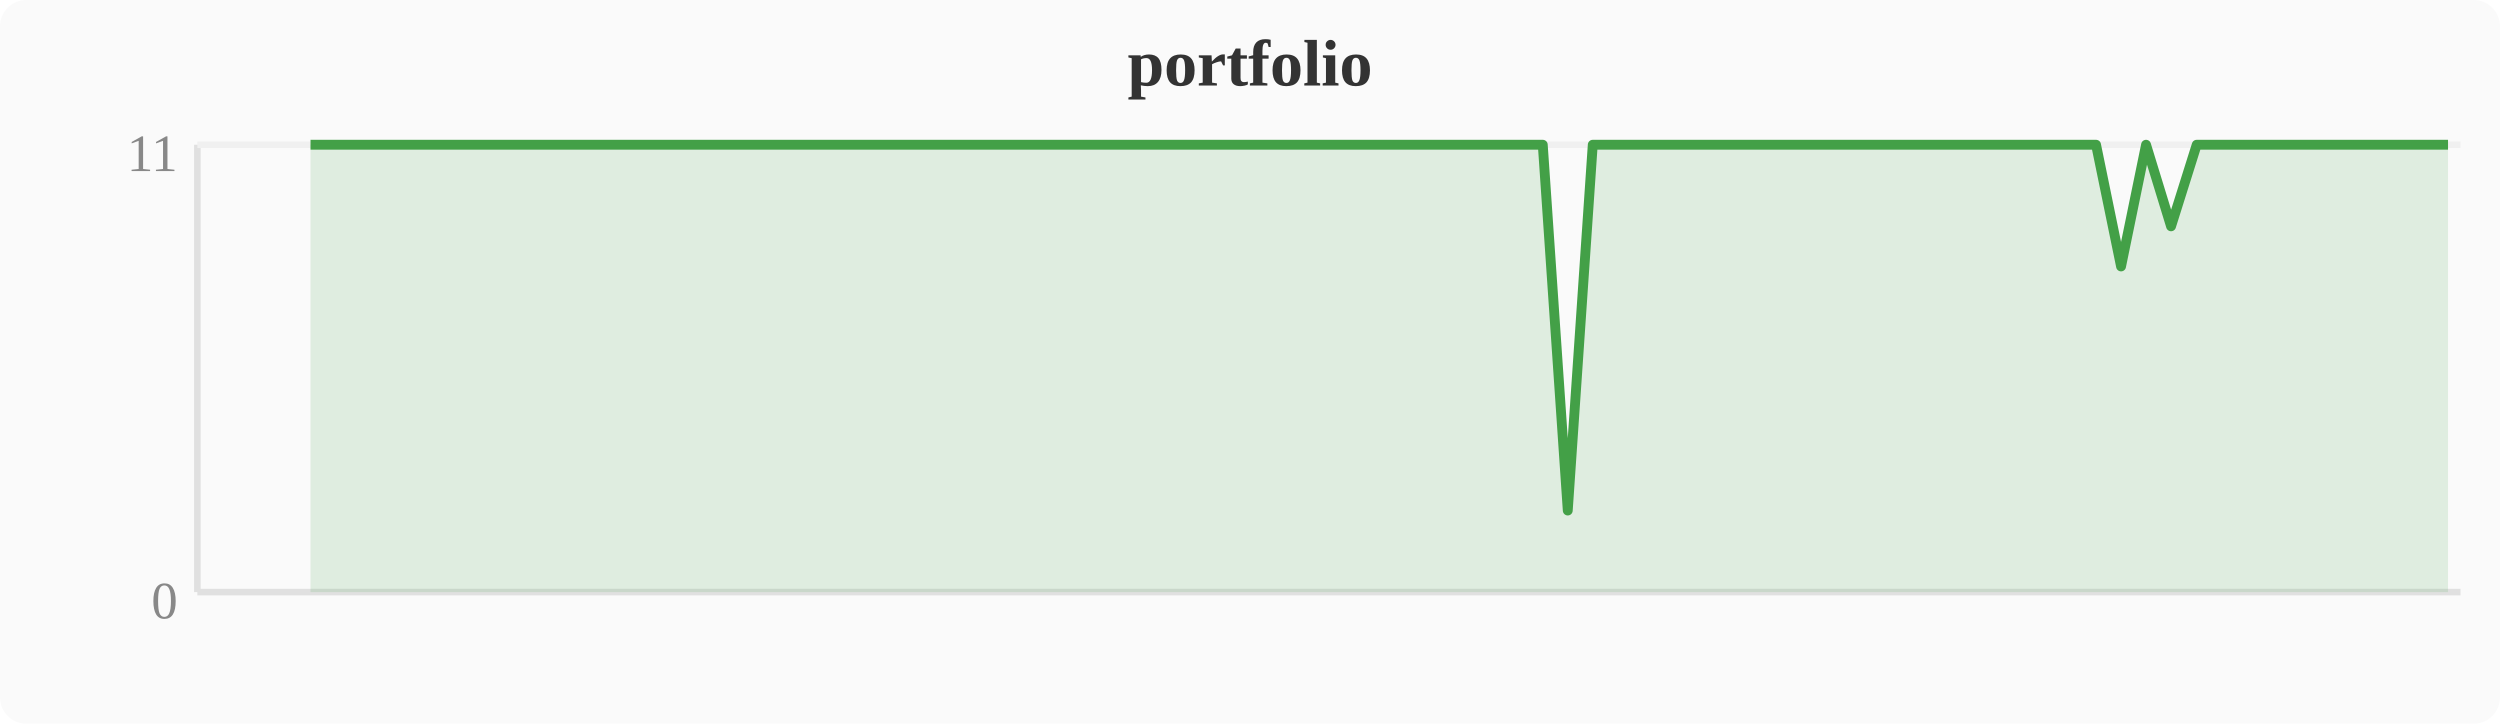
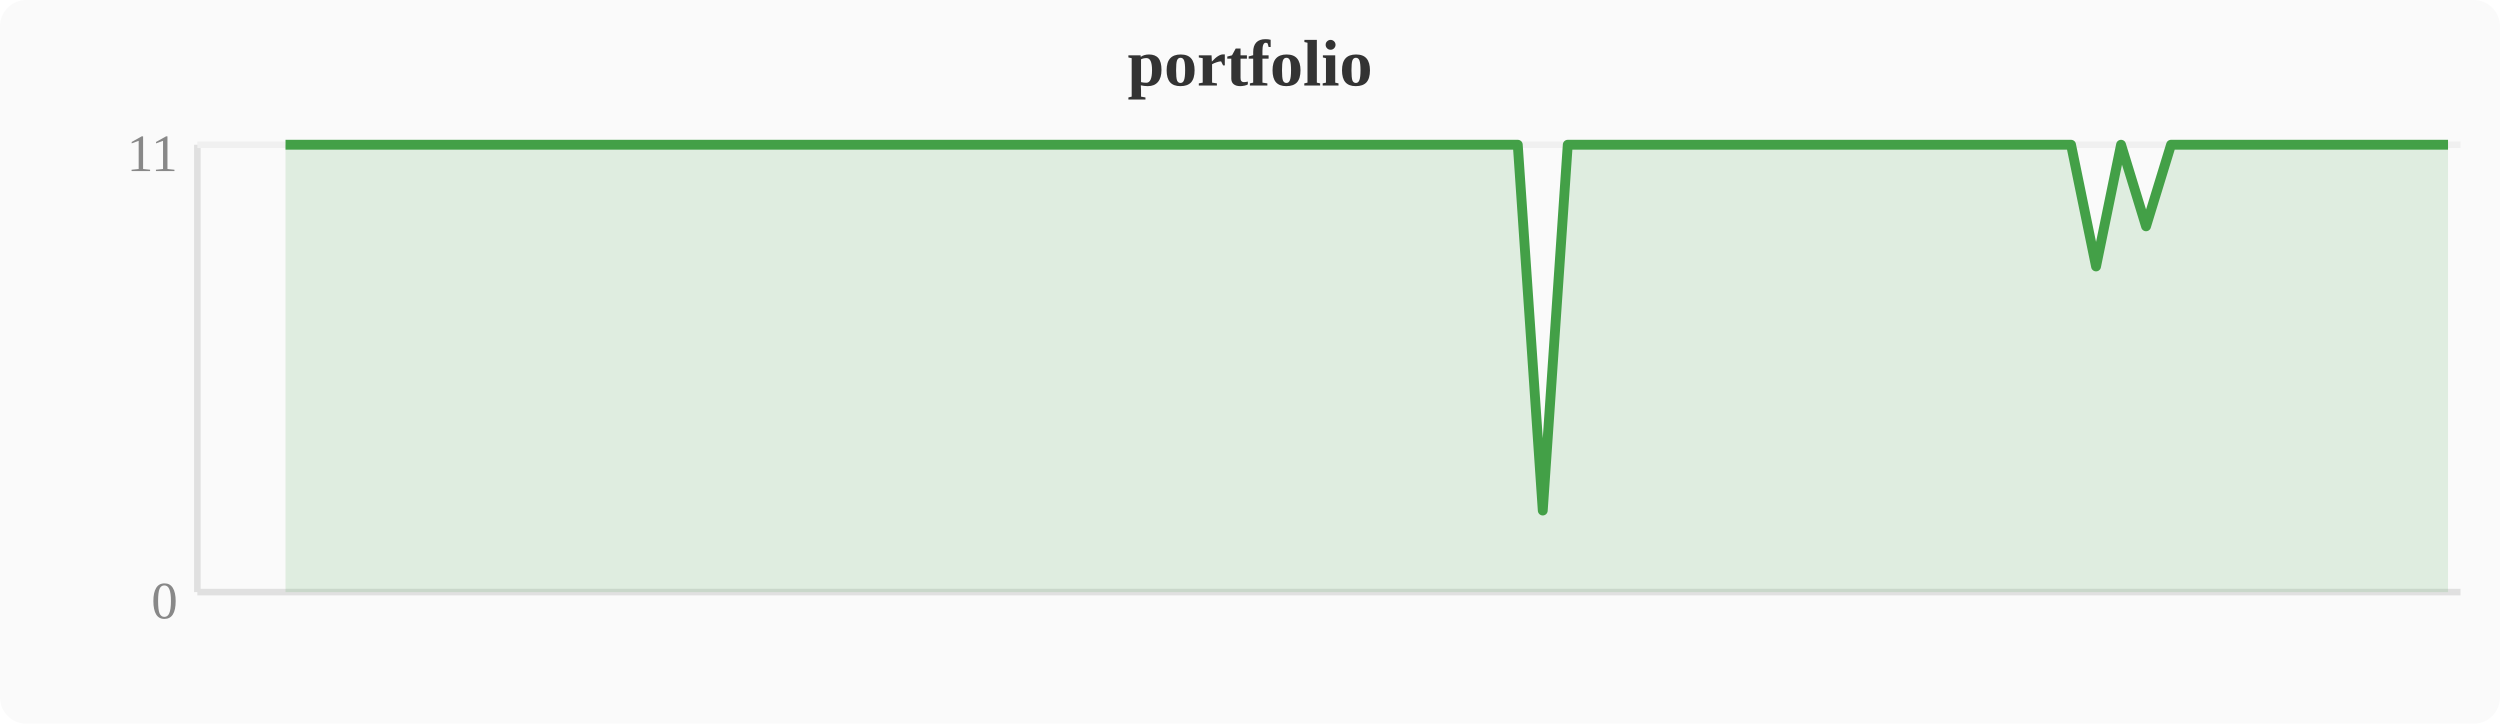
<svg xmlns="http://www.w3.org/2000/svg" width="380" height="110" viewBox="0 0 380 110">
  <rect width="380" height="110" fill="#fafafa" rx="4" />
  <text x="190" y="13" text-anchor="middle" font-size="10" font-weight="bold" fill="#333">portfolio</text>
  <line x1="30" y1="22" x2="30" y2="90" stroke="#e0e0e0" stroke-width="1" />
  <line x1="30" y1="90" x2="374" y2="90" stroke="#e0e0e0" stroke-width="1" />
  <line x1="30" y1="22" x2="374" y2="22" stroke="#f0f0f0" stroke-width="1" />
  <text x="27" y="94" text-anchor="end" font-size="8" fill="#888">0</text>
  <text x="27" y="26" text-anchor="end" font-size="8" fill="#888">11</text>
-   <polygon points="47.2,22.0 51.0,22.0 54.8,22.0 58.7,22.0 62.5,22.0 66.3,22.0 70.1,22.0 74.0,22.0 77.8,22.0 81.6,22.0 85.4,22.0 89.2,22.0 93.1,22.0 96.9,22.0 100.7,22.0 104.5,22.0 108.4,22.0 112.2,22.0 116.0,22.0 119.8,22.0 123.6,22.0 127.5,22.0 131.3,22.0 135.1,22.0 138.9,22.0 142.8,22.0 146.6,22.0 150.4,22.0 154.2,22.0 158.0,22.0 161.9,22.0 165.7,22.0 169.5,22.0 173.3,22.0 177.2,22.0 181.0,22.0 184.8,22.0 188.6,22.0 192.4,22.0 196.3,22.0 200.1,22.0 203.9,22.0 207.7,22.0 211.6,22.0 215.4,22.0 219.2,22.0 223.0,22.0 226.8,22.0 230.7,22.0 234.5,22.0 238.3,77.6 242.1,22.0 246.0,22.0 249.8,22.0 253.6,22.0 257.4,22.0 261.2,22.0 268.9,22.0 272.7,22.0 276.5,22.0 280.4,22.0 284.2,22.0 288.0,22.0 291.8,22.0 295.6,22.0 299.5,22.0 303.3,22.0 307.1,22.0 310.9,22.0 314.8,22.0 318.6,22.0 322.4,40.5 326.2,22.0 330.0,34.4 333.9,22.0 337.7,22.0 345.3,22.0 349.2,22.0 353.0,22.0 360.6,22.0 364.4,22.0 368.3,22.0 372.1,22.0 372.1,90 47.2,90" fill="#43a047" opacity="0.15" />
-   <polyline points="47.2,22.0 51.0,22.0 54.8,22.0 58.7,22.0 62.5,22.0 66.3,22.0 70.1,22.0 74.0,22.0 77.8,22.0 81.6,22.0 85.4,22.0 89.2,22.0 93.1,22.0 96.9,22.0 100.7,22.0 104.5,22.0 108.4,22.0 112.2,22.0 116.0,22.0 119.8,22.0 123.6,22.0 127.5,22.0 131.3,22.0 135.1,22.0 138.9,22.0 142.8,22.0 146.6,22.0 150.4,22.0 154.2,22.0 158.0,22.0 161.9,22.0 165.7,22.0 169.5,22.0 173.3,22.0 177.2,22.0 181.0,22.0 184.8,22.0 188.6,22.0 192.4,22.0 196.3,22.0 200.1,22.0 203.9,22.0 207.7,22.0 211.6,22.0 215.4,22.0 219.2,22.0 223.0,22.0 226.8,22.0 230.7,22.0 234.5,22.0 238.3,77.6 242.1,22.0 246.0,22.0 249.8,22.0 253.6,22.0 257.4,22.0 261.2,22.0 268.9,22.0 272.7,22.0 276.5,22.0 280.4,22.0 284.2,22.0 288.0,22.0 291.8,22.0 295.6,22.0 299.5,22.0 303.3,22.0 307.1,22.0 310.9,22.0 314.8,22.0 318.6,22.0 322.4,40.5 326.2,22.0 330.0,34.4 333.9,22.0 337.7,22.0 345.3,22.0 349.2,22.0 353.0,22.0 360.6,22.0 364.4,22.0 368.3,22.0 372.1,22.0" fill="none" stroke="#43a047" stroke-width="1.5" stroke-linejoin="round" />
+   <polygon points="43.4,22.0 47.2,22.0 51.0,22.0 54.8,22.0 58.7,22.0 62.5,22.0 66.3,22.0 70.1,22.0 74.0,22.0 77.8,22.0 81.6,22.0 85.4,22.0 89.2,22.0 93.1,22.0 96.9,22.0 100.7,22.0 104.5,22.0 108.4,22.0 112.2,22.0 116.0,22.0 119.8,22.0 123.6,22.0 127.5,22.0 131.3,22.0 135.1,22.0 138.9,22.0 142.8,22.0 146.6,22.0 150.4,22.0 154.2,22.0 158.0,22.0 161.9,22.0 165.7,22.0 169.5,22.0 173.3,22.0 177.2,22.0 181.0,22.0 184.8,22.0 188.6,22.0 192.4,22.0 196.3,22.0 200.1,22.0 203.9,22.0 207.7,22.0 211.6,22.0 215.4,22.0 219.2,22.0 223.0,22.0 226.8,22.0 230.7,22.0 234.5,77.6 238.3,22.0 242.1,22.0 246.0,22.0 249.8,22.0 253.6,22.0 257.4,22.0 265.1,22.0 268.9,22.0 272.7,22.0 276.5,22.0 280.4,22.0 284.2,22.0 288.0,22.0 291.8,22.0 295.6,22.0 299.5,22.0 303.3,22.0 307.1,22.0 310.9,22.0 314.8,22.0 318.6,40.5 322.4,22.0 326.2,34.4 330.0,22.0 333.9,22.0 341.5,22.0 345.3,22.0 349.2,22.0 356.8,22.0 360.6,22.0 364.4,22.0 368.3,22.0 372.1,22.0 372.1,90 43.4,90" fill="#43a047" opacity="0.15" />
+   <polyline points="43.4,22.0 47.2,22.0 51.0,22.0 54.8,22.0 58.7,22.0 62.5,22.0 66.3,22.0 70.1,22.0 74.0,22.0 77.8,22.0 81.6,22.0 85.4,22.0 89.2,22.0 93.1,22.0 96.9,22.0 100.7,22.0 104.5,22.0 108.4,22.0 112.2,22.0 116.0,22.0 119.8,22.0 123.6,22.0 127.5,22.0 131.3,22.0 135.1,22.0 138.9,22.0 142.8,22.0 146.6,22.0 150.4,22.0 154.2,22.0 158.0,22.0 161.9,22.0 165.7,22.0 169.5,22.0 173.3,22.0 177.2,22.0 181.0,22.0 184.8,22.0 188.6,22.0 192.4,22.0 196.3,22.0 200.1,22.0 203.9,22.0 207.7,22.0 211.6,22.0 215.4,22.0 219.2,22.0 223.0,22.0 226.8,22.0 230.7,22.0 234.5,77.6 238.3,22.0 242.1,22.0 246.0,22.0 249.8,22.0 253.6,22.0 257.4,22.0 265.1,22.0 268.9,22.0 272.7,22.0 276.5,22.0 280.4,22.0 284.2,22.0 288.0,22.0 291.8,22.0 295.6,22.0 299.5,22.0 303.3,22.0 307.1,22.0 310.9,22.0 314.8,22.0 318.6,40.5 322.4,22.0 326.2,34.4 330.0,22.0 333.9,22.0 341.5,22.0 345.3,22.0 349.2,22.0 356.8,22.0 360.6,22.0 364.4,22.0 368.3,22.0 372.1,22.0" fill="none" stroke="#43a047" stroke-width="1.5" stroke-linejoin="round" />
</svg>
